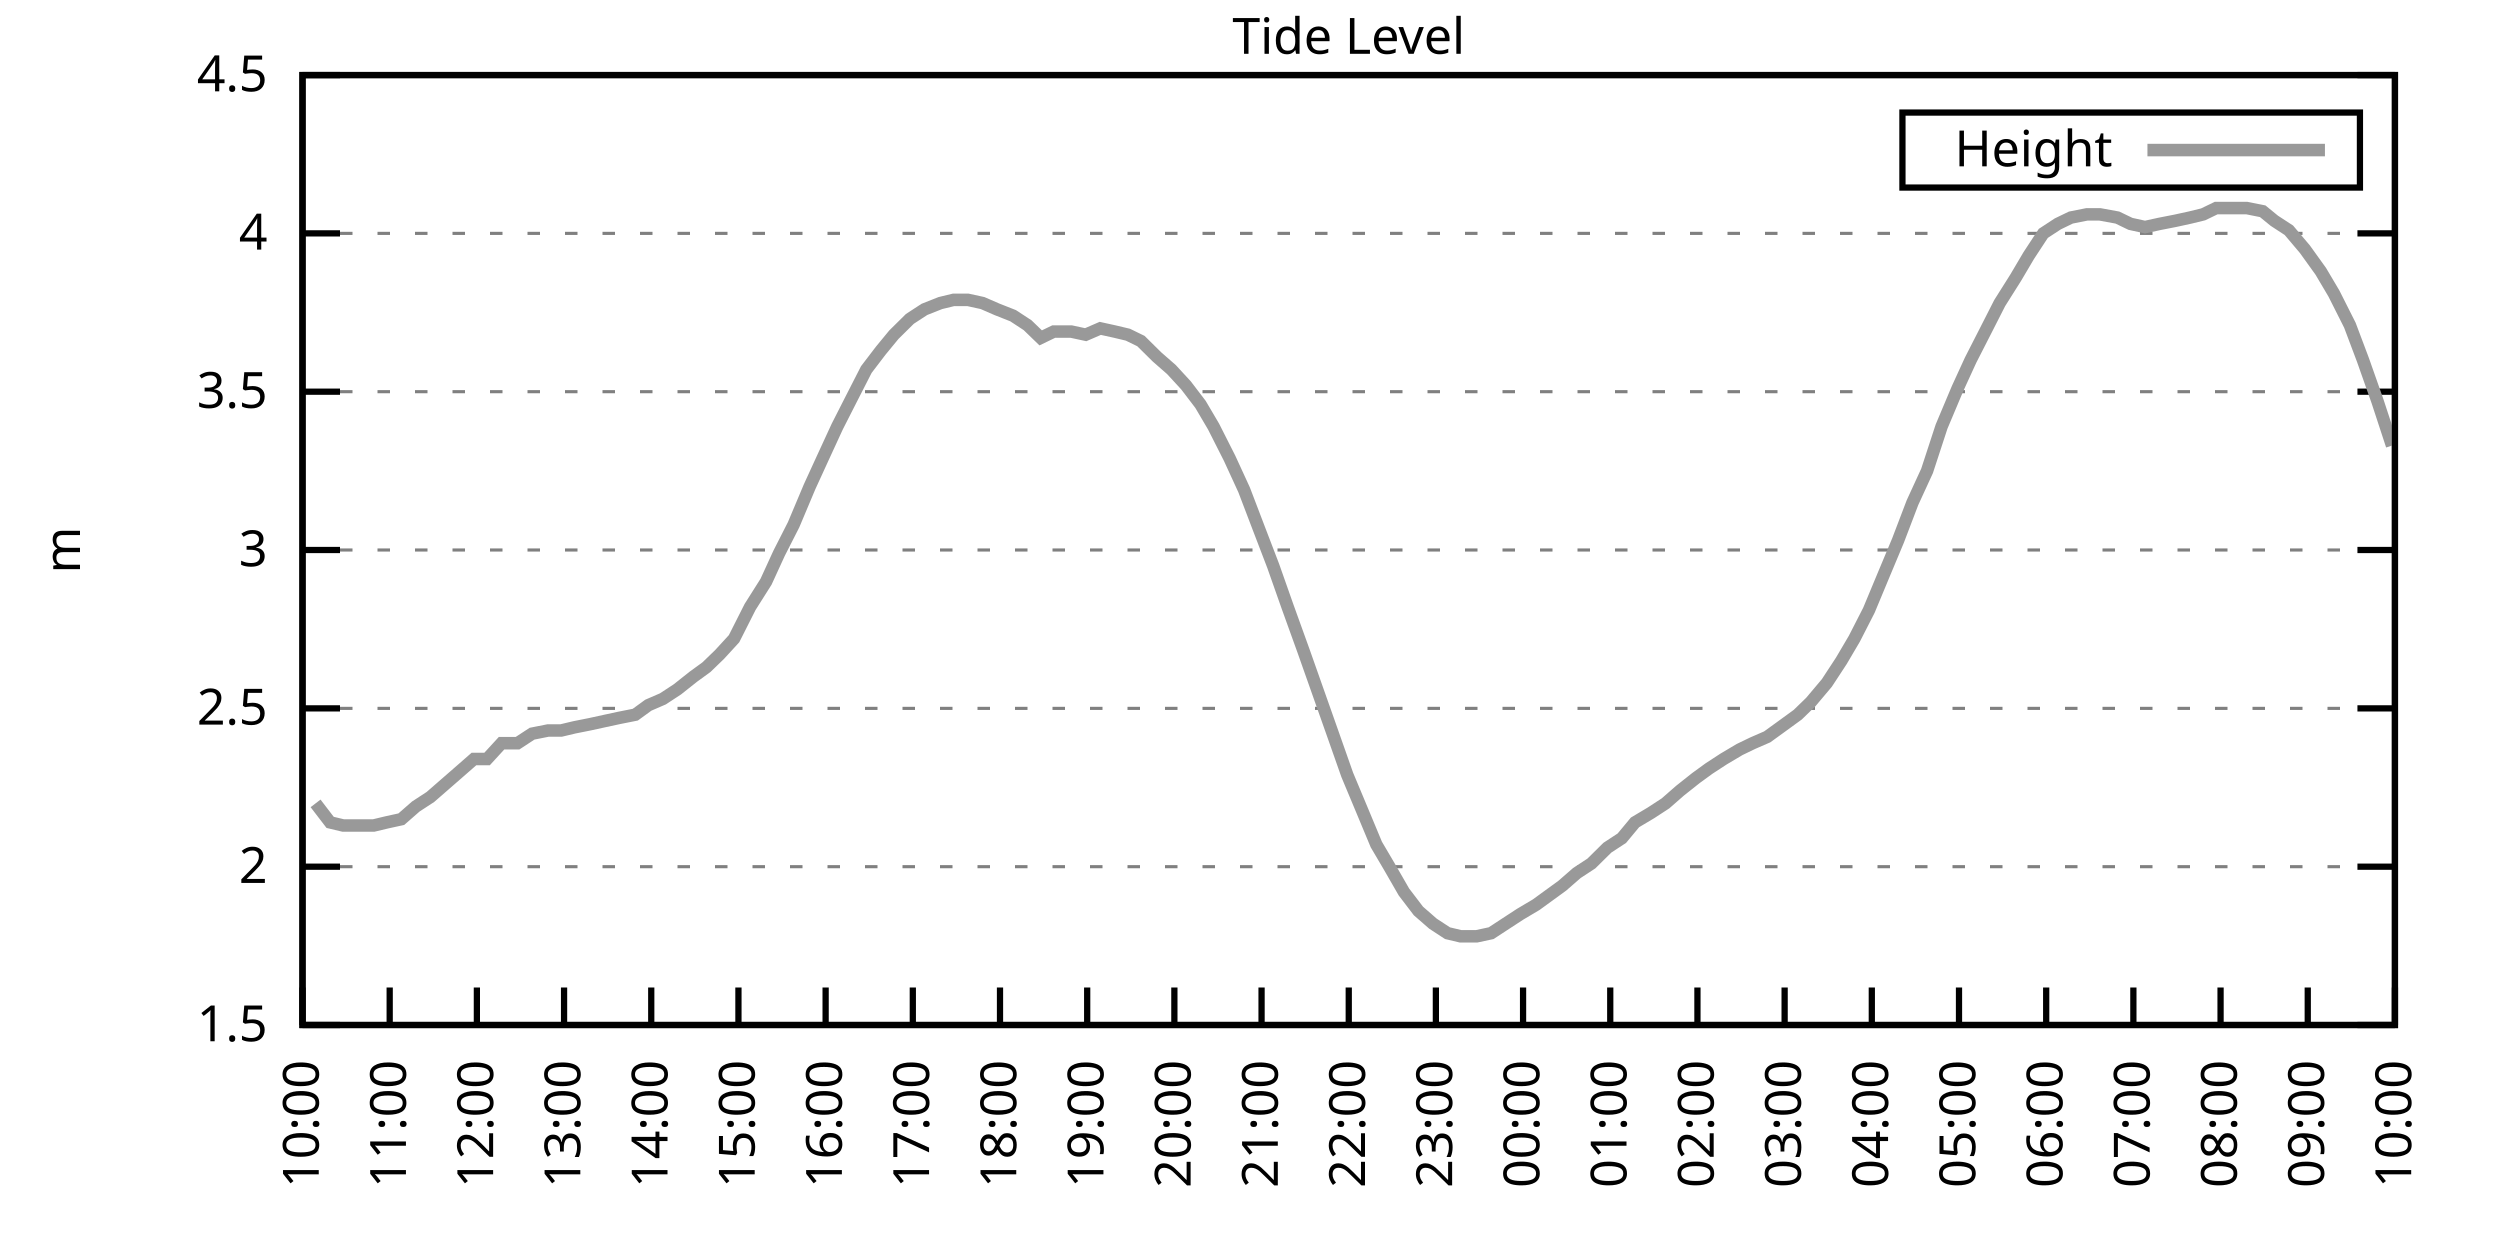
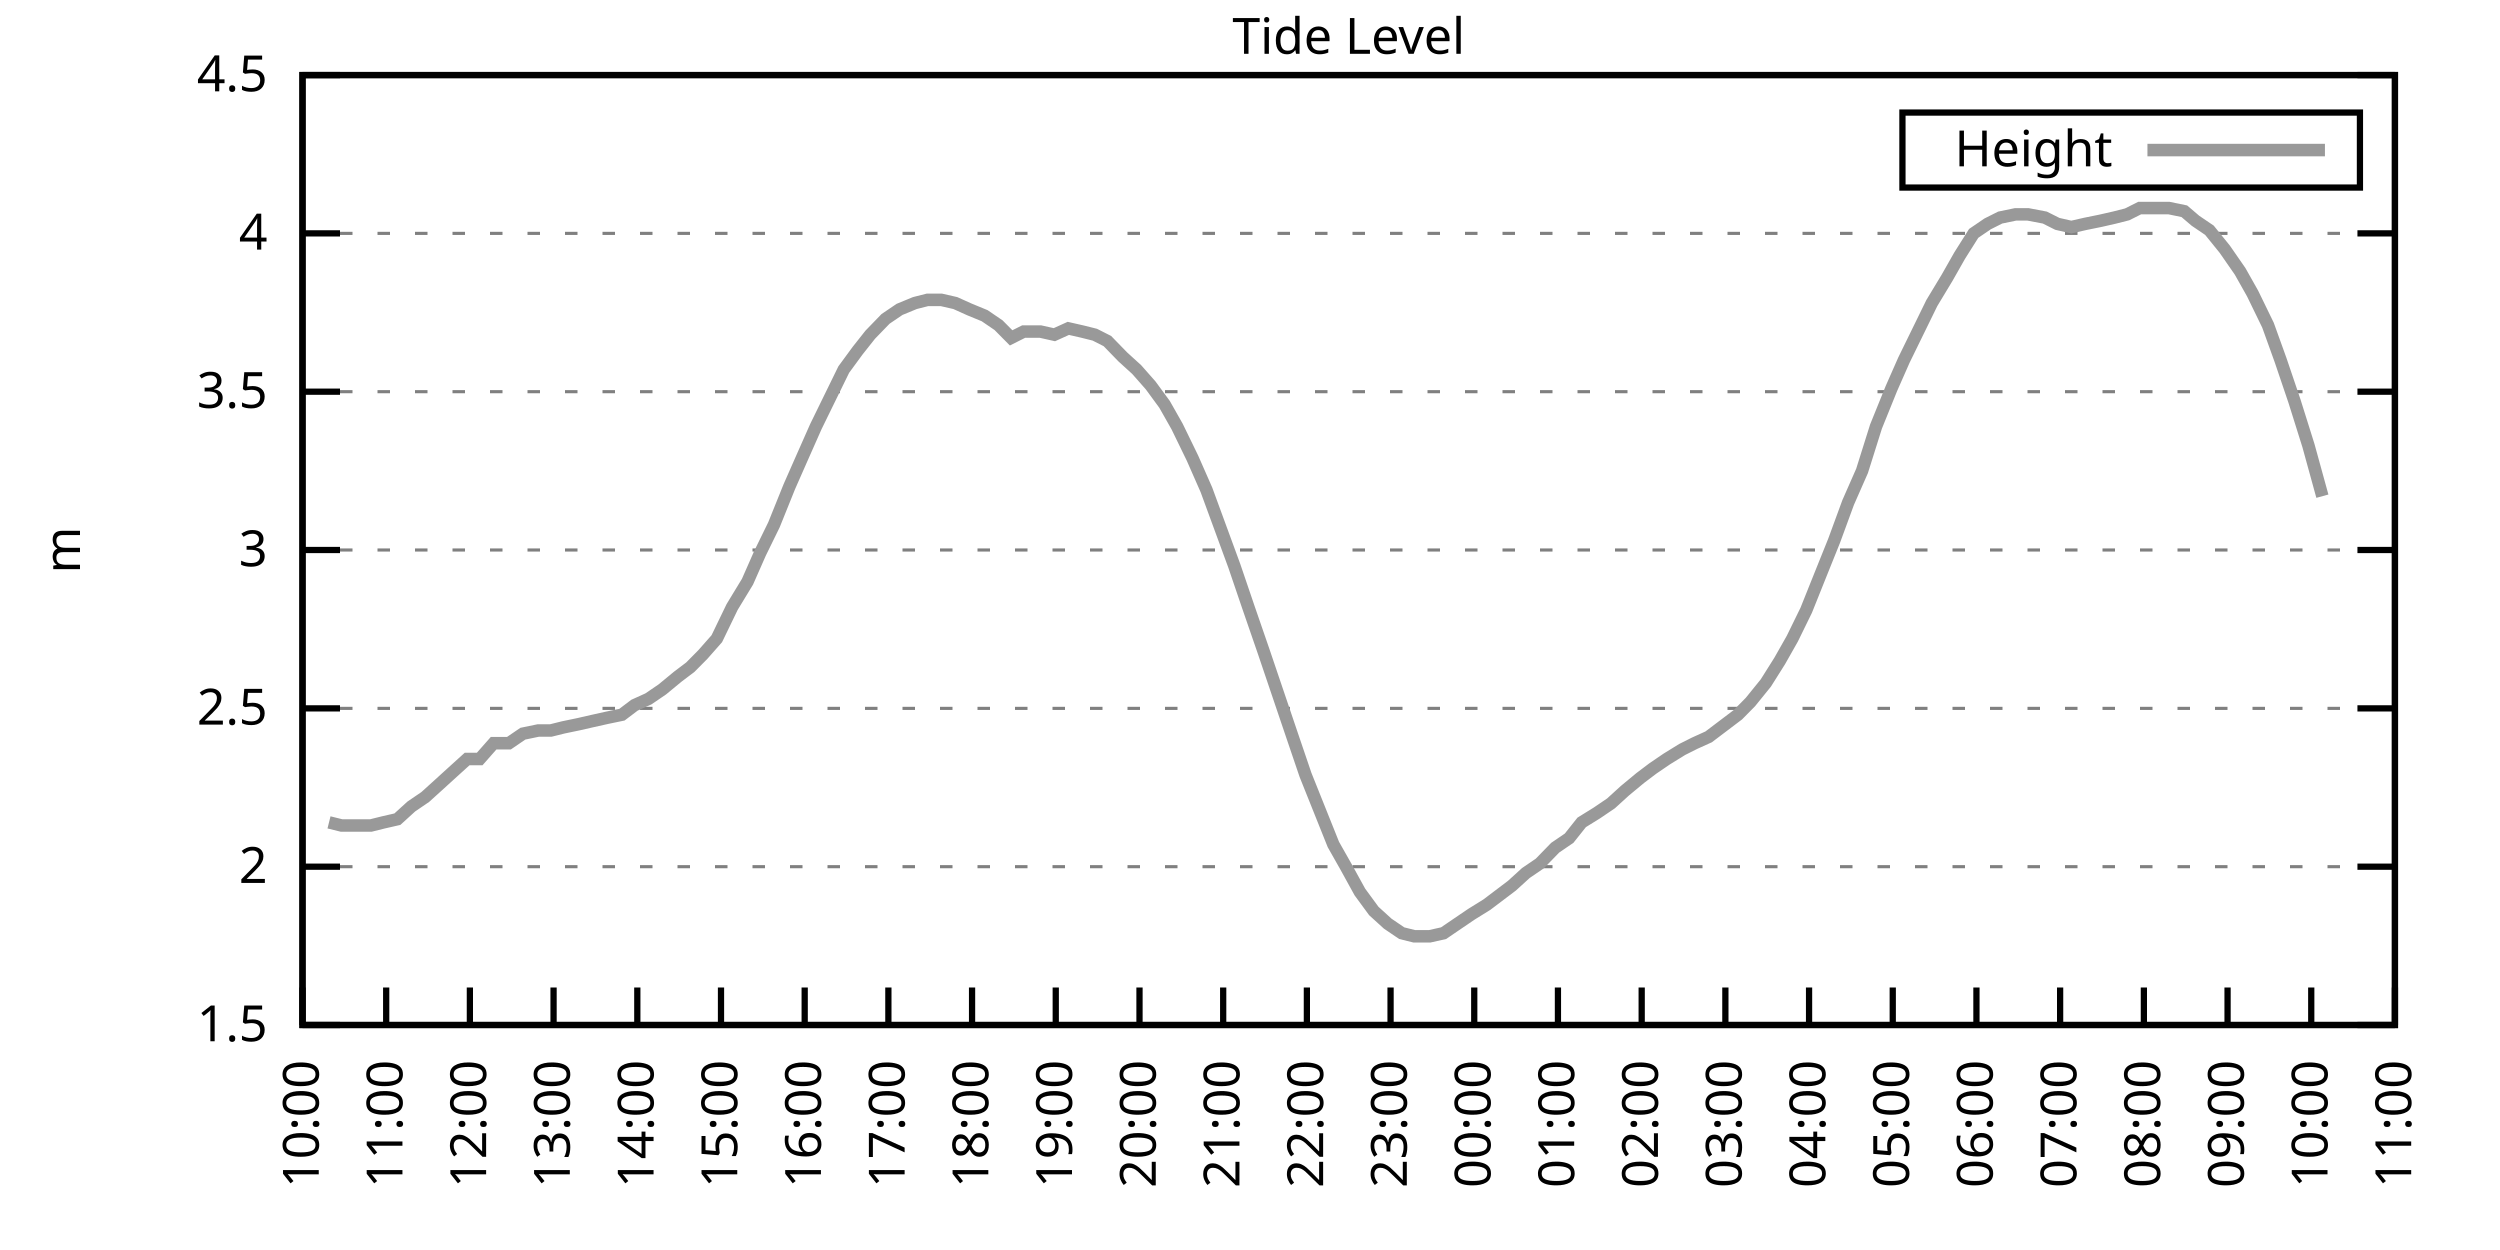
<svg xmlns="http://www.w3.org/2000/svg" xmlns:xlink="http://www.w3.org/1999/xlink" width="400" height="200" viewBox="0 0 400 200">
  <g id="gnuplot_canvas">
    <rect x="0" y="0" width="400" height="200" fill="none" />
    <defs>
      <circle id="gpDot" r="0.5" stroke-width="0.5" stroke="currentColor" />
      <path id="gpPt0" stroke-width="0.333" stroke="currentColor" d="M-1,0 h2 M0,-1 v2" />
      <path id="gpPt1" stroke-width="0.333" stroke="currentColor" d="M-1,-1 L1,1 M1,-1 L-1,1" />
      <path id="gpPt2" stroke-width="0.333" stroke="currentColor" d="M-1,0 L1,0 M0,-1 L0,1 M-1,-1 L1,1 M-1,1 L1,-1" />
      <rect id="gpPt3" stroke-width="0.333" stroke="currentColor" x="-1" y="-1" width="2" height="2" />
      <rect id="gpPt4" stroke-width="0.333" stroke="currentColor" fill="currentColor" x="-1" y="-1" width="2" height="2" />
      <circle id="gpPt5" stroke-width="0.333" stroke="currentColor" cx="0" cy="0" r="1" />
      <use xlink:href="#gpPt5" id="gpPt6" fill="currentColor" stroke="none" />
      <path id="gpPt7" stroke-width="0.333" stroke="currentColor" d="M0,-1.33 L-1.33,0.67 L1.33,0.67 z" />
      <use xlink:href="#gpPt7" id="gpPt8" fill="currentColor" stroke="none" />
      <use xlink:href="#gpPt7" id="gpPt9" stroke="currentColor" transform="rotate(180)" />
      <use xlink:href="#gpPt9" id="gpPt10" fill="currentColor" stroke="none" />
      <use xlink:href="#gpPt3" id="gpPt11" stroke="currentColor" transform="rotate(45)" />
      <use xlink:href="#gpPt11" id="gpPt12" fill="currentColor" stroke="none" />
      <path id="gpPt13" stroke-width="0.333" stroke="currentColor" d="M0,1.330 L1.265,0.411 L0.782,-1.067 L-0.782,-1.076 L-1.265,0.411 z" />
      <use xlink:href="#gpPt13" id="gpPt14" fill="currentColor" stroke="none" />
      <filter id="textbox" filterUnits="objectBoundingBox" x="0" y="0" height="1" width="1">
        <feFlood flood-color="white" flood-opacity="1" result="bgnd" />
        <feComposite in="SourceGraphic" in2="bgnd" operator="atop" />
      </filter>
      <filter id="greybox" filterUnits="objectBoundingBox" x="0" y="0" height="1" width="1">
        <feFlood flood-color="lightgrey" flood-opacity="1" result="grey" />
        <feComposite in="SourceGraphic" in2="grey" operator="atop" />
      </filter>
    </defs>
    <g fill="none" color="white" stroke="currentColor" stroke-width="1.00" stroke-linecap="butt" stroke-linejoin="miter">
</g>
    <g fill="none" color="black" stroke="currentColor" stroke-width="1.00" stroke-linecap="butt" stroke-linejoin="miter">
      <g stroke="none" shape-rendering="crispEdges">
        <polygon fill="rgb(255, 255, 255)" points="48.40,164.00 383.18,164.00 383.18,12.02 48.40,12.02 " />
      </g>
    </g>
    <g fill="none" color="black" stroke="currentColor" stroke-width="1.00" stroke-linecap="butt" stroke-linejoin="miter">
</g>
    <g fill="none" color="black" stroke="black" stroke-width="0.50" stroke-linecap="butt" stroke-linejoin="miter">
</g>
    <g fill="none" color="gray" stroke="currentColor" stroke-width="0.50" stroke-linecap="butt" stroke-linejoin="miter">
      <path stroke="gray" stroke-dasharray="2,4" class="gridline" d="M48.40,164.00 L383.19,164.00  " />
    </g>
    <g fill="none" color="gray" stroke="gray" stroke-width="1.00" stroke-linecap="butt" stroke-linejoin="miter">
</g>
    <g fill="none" color="black" stroke="currentColor" stroke-width="1.00" stroke-linecap="butt" stroke-linejoin="miter">
      <path stroke="black" d="M48.40,164.00 L54.40,164.00 M383.19,164.00 L377.19,164.00  " />
      <g transform="translate(42.80,166.60)" stroke="none" fill="black" font-family="Sans" font-size="8.00" text-anchor="end">
        <text>
          <tspan font-family="Sans"> 1.5</tspan>
        </text>
      </g>
    </g>
    <g fill="none" color="black" stroke="currentColor" stroke-width="1.00" stroke-linecap="butt" stroke-linejoin="miter">
</g>
    <g fill="none" color="black" stroke="black" stroke-width="0.50" stroke-linecap="butt" stroke-linejoin="miter">
</g>
    <g fill="none" color="gray" stroke="currentColor" stroke-width="0.50" stroke-linecap="butt" stroke-linejoin="miter">
      <path stroke="gray" stroke-dasharray="2,4" class="gridline" d="M48.40,138.67 L383.19,138.67  " />
    </g>
    <g fill="none" color="gray" stroke="gray" stroke-width="1.00" stroke-linecap="butt" stroke-linejoin="miter">
</g>
    <g fill="none" color="black" stroke="currentColor" stroke-width="1.00" stroke-linecap="butt" stroke-linejoin="miter">
      <path stroke="black" d="M48.40,138.67 L54.40,138.67 M383.19,138.67 L377.19,138.67  " />
      <g transform="translate(42.80,141.27)" stroke="none" fill="black" font-family="Sans" font-size="8.00" text-anchor="end">
        <text>
          <tspan font-family="Sans"> 2</tspan>
        </text>
      </g>
    </g>
    <g fill="none" color="black" stroke="currentColor" stroke-width="1.00" stroke-linecap="butt" stroke-linejoin="miter">
</g>
    <g fill="none" color="black" stroke="black" stroke-width="0.50" stroke-linecap="butt" stroke-linejoin="miter">
</g>
    <g fill="none" color="gray" stroke="currentColor" stroke-width="0.50" stroke-linecap="butt" stroke-linejoin="miter">
      <path stroke="gray" stroke-dasharray="2,4" class="gridline" d="M48.40,113.34 L383.19,113.34  " />
    </g>
    <g fill="none" color="gray" stroke="gray" stroke-width="1.00" stroke-linecap="butt" stroke-linejoin="miter">
</g>
    <g fill="none" color="black" stroke="currentColor" stroke-width="1.00" stroke-linecap="butt" stroke-linejoin="miter">
      <path stroke="black" d="M48.40,113.34 L54.40,113.34 M383.19,113.34 L377.19,113.34  " />
      <g transform="translate(42.80,115.94)" stroke="none" fill="black" font-family="Sans" font-size="8.00" text-anchor="end">
        <text>
          <tspan font-family="Sans"> 2.5</tspan>
        </text>
      </g>
    </g>
    <g fill="none" color="black" stroke="currentColor" stroke-width="1.00" stroke-linecap="butt" stroke-linejoin="miter">
</g>
    <g fill="none" color="black" stroke="black" stroke-width="0.50" stroke-linecap="butt" stroke-linejoin="miter">
</g>
    <g fill="none" color="gray" stroke="currentColor" stroke-width="0.50" stroke-linecap="butt" stroke-linejoin="miter">
      <path stroke="gray" stroke-dasharray="2,4" class="gridline" d="M48.40,88.00 L383.19,88.00  " />
    </g>
    <g fill="none" color="gray" stroke="gray" stroke-width="1.00" stroke-linecap="butt" stroke-linejoin="miter">
</g>
    <g fill="none" color="black" stroke="currentColor" stroke-width="1.00" stroke-linecap="butt" stroke-linejoin="miter">
      <path stroke="black" d="M48.40,88.00 L54.40,88.00 M383.19,88.00 L377.19,88.00  " />
      <g transform="translate(42.80,90.60)" stroke="none" fill="black" font-family="Sans" font-size="8.00" text-anchor="end">
        <text>
          <tspan font-family="Sans"> 3</tspan>
        </text>
      </g>
    </g>
    <g fill="none" color="black" stroke="currentColor" stroke-width="1.00" stroke-linecap="butt" stroke-linejoin="miter">
</g>
    <g fill="none" color="black" stroke="black" stroke-width="0.50" stroke-linecap="butt" stroke-linejoin="miter">
</g>
    <g fill="none" color="gray" stroke="currentColor" stroke-width="0.50" stroke-linecap="butt" stroke-linejoin="miter">
      <path stroke="gray" stroke-dasharray="2,4" class="gridline" d="M48.40,62.67 L383.19,62.67  " />
    </g>
    <g fill="none" color="gray" stroke="gray" stroke-width="1.00" stroke-linecap="butt" stroke-linejoin="miter">
</g>
    <g fill="none" color="black" stroke="currentColor" stroke-width="1.00" stroke-linecap="butt" stroke-linejoin="miter">
      <path stroke="black" d="M48.40,62.67 L54.40,62.67 M383.19,62.67 L377.19,62.67  " />
      <g transform="translate(42.80,65.27)" stroke="none" fill="black" font-family="Sans" font-size="8.00" text-anchor="end">
        <text>
          <tspan font-family="Sans"> 3.5</tspan>
        </text>
      </g>
    </g>
    <g fill="none" color="black" stroke="currentColor" stroke-width="1.00" stroke-linecap="butt" stroke-linejoin="miter">
</g>
    <g fill="none" color="black" stroke="black" stroke-width="0.50" stroke-linecap="butt" stroke-linejoin="miter">
</g>
    <g fill="none" color="gray" stroke="currentColor" stroke-width="0.50" stroke-linecap="butt" stroke-linejoin="miter">
      <path stroke="gray" stroke-dasharray="2,4" class="gridline" d="M48.40,37.34 L383.19,37.34  " />
    </g>
    <g fill="none" color="gray" stroke="gray" stroke-width="1.00" stroke-linecap="butt" stroke-linejoin="miter">
</g>
    <g fill="none" color="black" stroke="currentColor" stroke-width="1.00" stroke-linecap="butt" stroke-linejoin="miter">
      <path stroke="black" d="M48.40,37.34 L54.40,37.34 M383.19,37.34 L377.19,37.34  " />
      <g transform="translate(42.80,39.94)" stroke="none" fill="black" font-family="Sans" font-size="8.00" text-anchor="end">
        <text>
          <tspan font-family="Sans"> 4</tspan>
        </text>
      </g>
    </g>
    <g fill="none" color="black" stroke="currentColor" stroke-width="1.00" stroke-linecap="butt" stroke-linejoin="miter">
</g>
    <g fill="none" color="black" stroke="black" stroke-width="0.50" stroke-linecap="butt" stroke-linejoin="miter">
</g>
    <g fill="none" color="gray" stroke="currentColor" stroke-width="0.50" stroke-linecap="butt" stroke-linejoin="miter">
      <path stroke="gray" stroke-dasharray="2,4" class="gridline" d="M48.40,12.01 L383.19,12.01  " />
    </g>
    <g fill="none" color="gray" stroke="gray" stroke-width="1.00" stroke-linecap="butt" stroke-linejoin="miter">
</g>
    <g fill="none" color="black" stroke="currentColor" stroke-width="1.00" stroke-linecap="butt" stroke-linejoin="miter">
      <path stroke="black" d="M48.40,12.01 L54.40,12.01 M383.19,12.01 L377.19,12.01  " />
      <g transform="translate(42.80,14.61)" stroke="none" fill="black" font-family="Sans" font-size="8.00" text-anchor="end">
        <text>
          <tspan font-family="Sans"> 4.5</tspan>
        </text>
      </g>
    </g>
    <g fill="none" color="black" stroke="currentColor" stroke-width="1.00" stroke-linecap="butt" stroke-linejoin="miter">
      <path stroke="black" d="M48.40,164.00 L48.40,158.00  " />
      <g transform="translate(51.00,169.60) rotate(270.00)" stroke="none" fill="black" font-family="Sans" font-size="8.00" text-anchor="end">
        <text>
          <tspan font-family="Sans">10:00</tspan>
        </text>
      </g>
    </g>
    <g fill="none" color="black" stroke="currentColor" stroke-width="1.00" stroke-linecap="butt" stroke-linejoin="miter">
-       <path stroke="black" d="M62.35,164.00 L62.35,158.00  " />
-       <g transform="translate(64.95,169.60) rotate(270.00)" stroke="none" fill="black" font-family="Sans" font-size="8.00" text-anchor="end">
+       <path stroke="black" d="M61.79,164.00 L61.79,158.00  " />
+       <g transform="translate(64.39,169.60) rotate(270.00)" stroke="none" fill="black" font-family="Sans" font-size="8.00" text-anchor="end">
        <text>
          <tspan font-family="Sans">11:00</tspan>
        </text>
      </g>
    </g>
    <g fill="none" color="black" stroke="currentColor" stroke-width="1.00" stroke-linecap="butt" stroke-linejoin="miter">
-       <path stroke="black" d="M76.30,164.00 L76.30,158.00  " />
-       <g transform="translate(78.90,169.60) rotate(270.00)" stroke="none" fill="black" font-family="Sans" font-size="8.00" text-anchor="end">
+       <path stroke="black" d="M75.18,164.00 L75.18,158.00  " />
+       <g transform="translate(77.78,169.60) rotate(270.00)" stroke="none" fill="black" font-family="Sans" font-size="8.00" text-anchor="end">
        <text>
          <tspan font-family="Sans">12:00</tspan>
        </text>
      </g>
    </g>
    <g fill="none" color="black" stroke="currentColor" stroke-width="1.00" stroke-linecap="butt" stroke-linejoin="miter">
-       <path stroke="black" d="M90.25,164.00 L90.25,158.00  " />
-       <g transform="translate(92.85,169.60) rotate(270.00)" stroke="none" fill="black" font-family="Sans" font-size="8.00" text-anchor="end">
+       <path stroke="black" d="M88.57,164.00 L88.57,158.00  " />
+       <g transform="translate(91.17,169.60) rotate(270.00)" stroke="none" fill="black" font-family="Sans" font-size="8.00" text-anchor="end">
        <text>
          <tspan font-family="Sans">13:00</tspan>
        </text>
      </g>
    </g>
    <g fill="none" color="black" stroke="currentColor" stroke-width="1.00" stroke-linecap="butt" stroke-linejoin="miter">
-       <path stroke="black" d="M104.20,164.00 L104.20,158.00  " />
-       <g transform="translate(106.80,169.60) rotate(270.00)" stroke="none" fill="black" font-family="Sans" font-size="8.00" text-anchor="end">
+       <path stroke="black" d="M101.97,164.00 L101.97,158.00  " />
+       <g transform="translate(104.57,169.60) rotate(270.00)" stroke="none" fill="black" font-family="Sans" font-size="8.00" text-anchor="end">
        <text>
          <tspan font-family="Sans">14:00</tspan>
        </text>
      </g>
    </g>
    <g fill="none" color="black" stroke="currentColor" stroke-width="1.00" stroke-linecap="butt" stroke-linejoin="miter">
-       <path stroke="black" d="M118.15,164.00 L118.15,158.00  " />
-       <g transform="translate(120.75,169.60) rotate(270.00)" stroke="none" fill="black" font-family="Sans" font-size="8.00" text-anchor="end">
+       <path stroke="black" d="M115.36,164.00 L115.36,158.00  " />
+       <g transform="translate(117.96,169.60) rotate(270.00)" stroke="none" fill="black" font-family="Sans" font-size="8.00" text-anchor="end">
        <text>
          <tspan font-family="Sans">15:00</tspan>
        </text>
      </g>
    </g>
    <g fill="none" color="black" stroke="currentColor" stroke-width="1.00" stroke-linecap="butt" stroke-linejoin="miter">
-       <path stroke="black" d="M132.10,164.00 L132.10,158.00  " />
-       <g transform="translate(134.70,169.60) rotate(270.00)" stroke="none" fill="black" font-family="Sans" font-size="8.00" text-anchor="end">
+       <path stroke="black" d="M128.75,164.00 L128.75,158.00  " />
+       <g transform="translate(131.35,169.60) rotate(270.00)" stroke="none" fill="black" font-family="Sans" font-size="8.00" text-anchor="end">
        <text>
          <tspan font-family="Sans">16:00</tspan>
        </text>
      </g>
    </g>
    <g fill="none" color="black" stroke="currentColor" stroke-width="1.00" stroke-linecap="butt" stroke-linejoin="miter">
-       <path stroke="black" d="M146.05,164.00 L146.05,158.00  " />
-       <g transform="translate(148.65,169.60) rotate(270.00)" stroke="none" fill="black" font-family="Sans" font-size="8.00" text-anchor="end">
+       <path stroke="black" d="M142.14,164.00 L142.14,158.00  " />
+       <g transform="translate(144.74,169.60) rotate(270.00)" stroke="none" fill="black" font-family="Sans" font-size="8.00" text-anchor="end">
        <text>
          <tspan font-family="Sans">17:00</tspan>
        </text>
      </g>
    </g>
    <g fill="none" color="black" stroke="currentColor" stroke-width="1.00" stroke-linecap="butt" stroke-linejoin="miter">
-       <path stroke="black" d="M160.00,164.00 L160.00,158.00  " />
-       <g transform="translate(162.60,169.60) rotate(270.00)" stroke="none" fill="black" font-family="Sans" font-size="8.00" text-anchor="end">
+       <path stroke="black" d="M155.53,164.00 L155.53,158.00  " />
+       <g transform="translate(158.13,169.60) rotate(270.00)" stroke="none" fill="black" font-family="Sans" font-size="8.00" text-anchor="end">
        <text>
          <tspan font-family="Sans">18:00</tspan>
        </text>
      </g>
    </g>
    <g fill="none" color="black" stroke="currentColor" stroke-width="1.00" stroke-linecap="butt" stroke-linejoin="miter">
-       <path stroke="black" d="M173.95,164.00 L173.95,158.00  " />
-       <g transform="translate(176.55,169.60) rotate(270.00)" stroke="none" fill="black" font-family="Sans" font-size="8.00" text-anchor="end">
+       <path stroke="black" d="M168.92,164.00 L168.92,158.00  " />
+       <g transform="translate(171.52,169.60) rotate(270.00)" stroke="none" fill="black" font-family="Sans" font-size="8.00" text-anchor="end">
        <text>
          <tspan font-family="Sans">19:00</tspan>
        </text>
      </g>
    </g>
    <g fill="none" color="black" stroke="currentColor" stroke-width="1.00" stroke-linecap="butt" stroke-linejoin="miter">
-       <path stroke="black" d="M187.90,164.00 L187.90,158.00  " />
-       <g transform="translate(190.50,169.60) rotate(270.00)" stroke="none" fill="black" font-family="Sans" font-size="8.00" text-anchor="end">
+       <path stroke="black" d="M182.32,164.00 L182.32,158.00  " />
+       <g transform="translate(184.92,169.60) rotate(270.00)" stroke="none" fill="black" font-family="Sans" font-size="8.00" text-anchor="end">
        <text>
          <tspan font-family="Sans">20:00</tspan>
        </text>
      </g>
    </g>
    <g fill="none" color="black" stroke="currentColor" stroke-width="1.00" stroke-linecap="butt" stroke-linejoin="miter">
-       <path stroke="black" d="M201.85,164.00 L201.85,158.00  " />
-       <g transform="translate(204.45,169.60) rotate(270.00)" stroke="none" fill="black" font-family="Sans" font-size="8.00" text-anchor="end">
+       <path stroke="black" d="M195.71,164.00 L195.71,158.00  " />
+       <g transform="translate(198.31,169.60) rotate(270.00)" stroke="none" fill="black" font-family="Sans" font-size="8.00" text-anchor="end">
        <text>
          <tspan font-family="Sans">21:00</tspan>
        </text>
      </g>
    </g>
    <g fill="none" color="black" stroke="currentColor" stroke-width="1.00" stroke-linecap="butt" stroke-linejoin="miter">
-       <path stroke="black" d="M215.80,164.00 L215.80,158.00  " />
-       <g transform="translate(218.40,169.60) rotate(270.00)" stroke="none" fill="black" font-family="Sans" font-size="8.00" text-anchor="end">
+       <path stroke="black" d="M209.10,164.00 L209.10,158.00  " />
+       <g transform="translate(211.70,169.60) rotate(270.00)" stroke="none" fill="black" font-family="Sans" font-size="8.00" text-anchor="end">
        <text>
          <tspan font-family="Sans">22:00</tspan>
        </text>
      </g>
    </g>
    <g fill="none" color="black" stroke="currentColor" stroke-width="1.00" stroke-linecap="butt" stroke-linejoin="miter">
-       <path stroke="black" d="M229.74,164.00 L229.74,158.00  " />
-       <g transform="translate(232.34,169.60) rotate(270.00)" stroke="none" fill="black" font-family="Sans" font-size="8.00" text-anchor="end">
+       <path stroke="black" d="M222.49,164.00 L222.49,158.00  " />
+       <g transform="translate(225.09,169.60) rotate(270.00)" stroke="none" fill="black" font-family="Sans" font-size="8.00" text-anchor="end">
        <text>
          <tspan font-family="Sans">23:00</tspan>
        </text>
      </g>
    </g>
    <g fill="none" color="black" stroke="currentColor" stroke-width="1.00" stroke-linecap="butt" stroke-linejoin="miter">
-       <path stroke="black" d="M243.69,164.00 L243.69,158.00  " />
-       <g transform="translate(246.29,169.60) rotate(270.00)" stroke="none" fill="black" font-family="Sans" font-size="8.00" text-anchor="end">
+       <path stroke="black" d="M235.88,164.00 L235.88,158.00  " />
+       <g transform="translate(238.48,169.60) rotate(270.00)" stroke="none" fill="black" font-family="Sans" font-size="8.00" text-anchor="end">
        <text>
          <tspan font-family="Sans">00:00</tspan>
        </text>
      </g>
    </g>
    <g fill="none" color="black" stroke="currentColor" stroke-width="1.00" stroke-linecap="butt" stroke-linejoin="miter">
-       <path stroke="black" d="M257.64,164.00 L257.64,158.00  " />
-       <g transform="translate(260.24,169.60) rotate(270.00)" stroke="none" fill="black" font-family="Sans" font-size="8.00" text-anchor="end">
+       <path stroke="black" d="M249.27,164.00 L249.27,158.00  " />
+       <g transform="translate(251.87,169.60) rotate(270.00)" stroke="none" fill="black" font-family="Sans" font-size="8.00" text-anchor="end">
        <text>
          <tspan font-family="Sans">01:00</tspan>
        </text>
      </g>
    </g>
    <g fill="none" color="black" stroke="currentColor" stroke-width="1.00" stroke-linecap="butt" stroke-linejoin="miter">
-       <path stroke="black" d="M271.59,164.00 L271.59,158.00  " />
-       <g transform="translate(274.19,169.60) rotate(270.00)" stroke="none" fill="black" font-family="Sans" font-size="8.00" text-anchor="end">
+       <path stroke="black" d="M262.67,164.00 L262.67,158.00  " />
+       <g transform="translate(265.27,169.60) rotate(270.00)" stroke="none" fill="black" font-family="Sans" font-size="8.00" text-anchor="end">
        <text>
          <tspan font-family="Sans">02:00</tspan>
        </text>
      </g>
    </g>
    <g fill="none" color="black" stroke="currentColor" stroke-width="1.00" stroke-linecap="butt" stroke-linejoin="miter">
-       <path stroke="black" d="M285.54,164.00 L285.54,158.00  " />
-       <g transform="translate(288.14,169.60) rotate(270.00)" stroke="none" fill="black" font-family="Sans" font-size="8.00" text-anchor="end">
+       <path stroke="black" d="M276.06,164.00 L276.06,158.00  " />
+       <g transform="translate(278.66,169.60) rotate(270.00)" stroke="none" fill="black" font-family="Sans" font-size="8.00" text-anchor="end">
        <text>
          <tspan font-family="Sans">03:00</tspan>
        </text>
      </g>
    </g>
    <g fill="none" color="black" stroke="currentColor" stroke-width="1.00" stroke-linecap="butt" stroke-linejoin="miter">
-       <path stroke="black" d="M299.49,164.00 L299.49,158.00  " />
-       <g transform="translate(302.09,169.60) rotate(270.00)" stroke="none" fill="black" font-family="Sans" font-size="8.00" text-anchor="end">
+       <path stroke="black" d="M289.45,164.00 L289.45,158.00  " />
+       <g transform="translate(292.05,169.60) rotate(270.00)" stroke="none" fill="black" font-family="Sans" font-size="8.00" text-anchor="end">
        <text>
          <tspan font-family="Sans">04:00</tspan>
        </text>
      </g>
    </g>
    <g fill="none" color="black" stroke="currentColor" stroke-width="1.00" stroke-linecap="butt" stroke-linejoin="miter">
-       <path stroke="black" d="M313.44,164.00 L313.44,158.00  " />
-       <g transform="translate(316.04,169.60) rotate(270.00)" stroke="none" fill="black" font-family="Sans" font-size="8.00" text-anchor="end">
+       <path stroke="black" d="M302.84,164.00 L302.84,158.00  " />
+       <g transform="translate(305.44,169.60) rotate(270.00)" stroke="none" fill="black" font-family="Sans" font-size="8.00" text-anchor="end">
        <text>
          <tspan font-family="Sans">05:00</tspan>
        </text>
      </g>
    </g>
    <g fill="none" color="black" stroke="currentColor" stroke-width="1.00" stroke-linecap="butt" stroke-linejoin="miter">
-       <path stroke="black" d="M327.39,164.00 L327.39,158.00  " />
-       <g transform="translate(329.99,169.60) rotate(270.00)" stroke="none" fill="black" font-family="Sans" font-size="8.00" text-anchor="end">
+       <path stroke="black" d="M316.23,164.00 L316.23,158.00  " />
+       <g transform="translate(318.83,169.60) rotate(270.00)" stroke="none" fill="black" font-family="Sans" font-size="8.00" text-anchor="end">
        <text>
          <tspan font-family="Sans">06:00</tspan>
        </text>
      </g>
    </g>
    <g fill="none" color="black" stroke="currentColor" stroke-width="1.00" stroke-linecap="butt" stroke-linejoin="miter">
-       <path stroke="black" d="M341.34,164.00 L341.34,158.00  " />
-       <g transform="translate(343.94,169.60) rotate(270.00)" stroke="none" fill="black" font-family="Sans" font-size="8.00" text-anchor="end">
+       <path stroke="black" d="M329.62,164.00 L329.62,158.00  " />
+       <g transform="translate(332.22,169.60) rotate(270.00)" stroke="none" fill="black" font-family="Sans" font-size="8.00" text-anchor="end">
        <text>
          <tspan font-family="Sans">07:00</tspan>
        </text>
      </g>
    </g>
    <g fill="none" color="black" stroke="currentColor" stroke-width="1.00" stroke-linecap="butt" stroke-linejoin="miter">
-       <path stroke="black" d="M355.29,164.00 L355.29,158.00  " />
-       <g transform="translate(357.89,169.60) rotate(270.00)" stroke="none" fill="black" font-family="Sans" font-size="8.00" text-anchor="end">
+       <path stroke="black" d="M343.02,164.00 L343.02,158.00  " />
+       <g transform="translate(345.62,169.60) rotate(270.00)" stroke="none" fill="black" font-family="Sans" font-size="8.00" text-anchor="end">
        <text>
          <tspan font-family="Sans">08:00</tspan>
        </text>
      </g>
    </g>
    <g fill="none" color="black" stroke="currentColor" stroke-width="1.00" stroke-linecap="butt" stroke-linejoin="miter">
-       <path stroke="black" d="M369.24,164.00 L369.24,158.00  " />
-       <g transform="translate(371.84,169.60) rotate(270.00)" stroke="none" fill="black" font-family="Sans" font-size="8.00" text-anchor="end">
+       <path stroke="black" d="M356.41,164.00 L356.41,158.00  " />
+       <g transform="translate(359.01,169.60) rotate(270.00)" stroke="none" fill="black" font-family="Sans" font-size="8.00" text-anchor="end">
        <text>
          <tspan font-family="Sans">09:00</tspan>
+         </text>
+       </g>
+     </g>
+     <g fill="none" color="black" stroke="currentColor" stroke-width="1.00" stroke-linecap="butt" stroke-linejoin="miter">
+       <path stroke="black" d="M369.80,164.00 L369.80,158.00  " />
+       <g transform="translate(372.40,169.60) rotate(270.00)" stroke="none" fill="black" font-family="Sans" font-size="8.00" text-anchor="end">
+         <text>
+           <tspan font-family="Sans">10:00</tspan>
        </text>
      </g>
    </g>
    <g fill="none" color="black" stroke="currentColor" stroke-width="1.00" stroke-linecap="butt" stroke-linejoin="miter">
      <path stroke="black" d="M383.19,164.00 L383.19,158.00  " />
      <g transform="translate(385.79,169.60) rotate(270.00)" stroke="none" fill="black" font-family="Sans" font-size="8.00" text-anchor="end">
        <text>
-           <tspan font-family="Sans">10:00</tspan>
+           <tspan font-family="Sans">11:00</tspan>
        </text>
      </g>
    </g>
    <g fill="none" color="black" stroke="currentColor" stroke-width="1.00" stroke-linecap="butt" stroke-linejoin="miter">
</g>
    <g fill="none" color="black" stroke="currentColor" stroke-width="1.00" stroke-linecap="butt" stroke-linejoin="miter">
      <path stroke="black" d="M48.40,12.01 L48.40,164.00 L383.19,164.00 L383.19,12.01 L48.40,12.01 Z  " />
    </g>
    <g fill="none" color="black" stroke="currentColor" stroke-width="1.00" stroke-linecap="butt" stroke-linejoin="miter">
</g>
    <g fill="none" color="black" stroke="currentColor" stroke-width="1.00" stroke-linecap="butt" stroke-linejoin="miter">
      <path stroke="black" d="M304.39,30.01 L304.39,18.01 L377.59,18.01 L377.59,30.01 L304.39,30.01 Z  " />
    </g>
    <g id="Tide_level_plot_1">
      <g fill="none" color="white" stroke="black" stroke-width="2.00" stroke-linecap="butt" stroke-linejoin="miter">
</g>
      <g fill="none" color="black" stroke="currentColor" stroke-width="2.00" stroke-linecap="butt" stroke-linejoin="miter">
        <g transform="translate(337.99,26.61)" stroke="none" fill="black" font-family="Sans" font-size="8.00" text-anchor="end">
          <text>
            <tspan font-family="Sans">Height</tspan>
          </text>
        </g>
      </g>
      <g fill="none" color="black" stroke="currentColor" stroke-width="2.00" stroke-linecap="butt" stroke-linejoin="miter">
-         <path stroke="rgb(153, 153, 153)" d="M343.59,24.01 L371.99,24.01 M50.49,128.54 L52.82,131.58 L54.91,132.08 L57.23,132.08 L59.79,132.08 L61.88,131.58   L64.21,131.07 L66.53,129.04 L68.86,127.52 L71.18,125.50 L73.51,123.47 L75.83,121.44 L77.93,121.44 L80.25,118.91   L82.81,118.91 L85.13,117.39 L87.69,116.88 L89.78,116.88 L91.88,116.38 L94.43,115.87 L96.76,115.36 L99.08,114.86   L101.64,114.35 L103.73,112.83 L106.06,111.82 L108.38,110.30 L110.94,108.27 L113.03,106.75 L115.13,104.72 L117.45,102.19   L120.01,97.12 L122.57,93.07 L124.66,88.51 L126.98,83.95 L129.54,77.87 L131.63,73.31 L133.96,68.25 L136.28,63.69   L138.61,59.13 L140.93,56.09 L143.02,53.55 L145.58,51.02 L147.91,49.50 L150.46,48.49 L152.56,47.98 L154.88,47.98   L157.21,48.49 L159.53,49.50 L162.09,50.51 L164.41,52.03 L166.51,54.06 L168.60,53.05 L171.39,53.05 L173.71,53.55   L176.04,52.54 L178.36,53.05 L180.46,53.55 L182.55,54.57 L185.11,57.10 L187.43,59.13 L189.76,61.66 L192.08,64.70   L194.17,68.25 L196.73,73.31 L199.06,78.38 L201.38,84.46 L203.71,90.54 L206.03,97.12 L208.59,104.22 L213.24,117.39   L215.56,123.98 L217.89,129.55 L220.21,135.12 L222.30,138.67 L224.63,142.72 L226.95,145.76 L229.28,147.79 L231.60,149.31   L233.70,149.81 L236.25,149.81 L238.58,149.31 L240.90,147.79 L243.23,146.27 L245.79,144.75 L247.88,143.23 L249.97,141.71   L252.30,139.68 L254.62,138.16 L257.18,135.63 L259.50,134.11 L261.60,131.58 L264.15,130.06 L266.48,128.54 L268.80,126.51   L271.36,124.48 L273.45,122.96 L275.78,121.44 L278.34,119.92 L280.43,118.91 L282.75,117.90 L284.85,116.38 L287.64,114.35   L289.73,112.32 L292.29,109.28 L294.61,105.74 L296.70,102.19 L299.03,97.63 L301.35,92.06 L303.68,86.49 L306.00,80.41   L308.33,75.34 L310.65,68.25 L313.21,62.17 L315.30,57.61 L317.63,53.05 L319.95,48.49 L322.51,44.43 L324.60,40.89   L326.93,37.34 L329.25,35.82 L331.34,34.81 L333.90,34.30 L335.99,34.30 L338.78,34.81 L340.88,35.82 L343.20,36.33   L345.53,35.82 L348.08,35.32 L350.41,34.81 L352.50,34.30 L354.59,33.29 L357.38,33.29 L359.48,33.29 L362.03,33.80   L363.89,35.32 L366.22,36.84 L368.78,39.87 L371.33,43.42 L373.43,46.97 L375.98,52.03 L378.08,57.61 L380.40,64.19   L382.73,71.29  " />
+         <path stroke="rgb(153, 153, 153)" d="M343.59,24.01 L371.99,24.01 M52.64,131.58 L54.65,132.08 L56.88,132.08 L59.34,132.08 L61.35,131.58 L63.58,131.07   L65.81,129.04 L68.04,127.52 L70.27,125.50 L72.50,123.47 L74.74,121.44 L76.75,121.44 L78.98,118.91 L81.43,118.91   L83.66,117.39 L86.12,116.88 L88.13,116.88 L90.14,116.38 L92.59,115.87 L94.82,115.36 L97.06,114.86 L99.51,114.35   L101.52,112.83 L103.75,111.82 L105.98,110.30 L108.44,108.27 L110.45,106.75 L112.46,104.72 L114.69,102.19 L117.14,97.12   L119.60,93.07 L121.61,88.51 L123.84,83.95 L126.29,77.87 L128.30,73.31 L130.54,68.25 L132.77,63.69 L135.00,59.13   L137.23,56.09 L139.24,53.55 L141.69,51.02 L143.93,49.50 L146.38,48.49 L148.39,47.98 L150.62,47.98 L152.85,48.49   L155.09,49.50 L157.54,50.51 L159.77,52.03 L161.78,54.06 L163.79,53.05 L166.47,53.05 L168.70,53.55 L170.93,52.54   L173.17,53.05 L175.17,53.55 L177.18,54.57 L179.64,57.10 L181.87,59.13 L184.10,61.66 L186.33,64.70 L188.34,68.25   L190.80,73.31 L193.03,78.38 L195.26,84.46 L197.49,90.54 L199.73,97.12 L202.18,104.22 L206.64,117.39 L208.88,123.98   L211.11,129.55 L213.34,135.12 L215.35,138.67 L217.58,142.72 L219.81,145.76 L222.04,147.79 L224.28,149.31 L226.29,149.81   L228.74,149.81 L230.97,149.31 L233.20,147.79 L235.44,146.27 L237.89,144.75 L239.90,143.23 L241.91,141.71 L244.14,139.68   L246.37,138.16 L248.83,135.63 L251.06,134.11 L253.07,131.58 L255.52,130.06 L257.76,128.54 L259.99,126.51 L262.44,124.48   L264.45,122.96 L266.68,121.44 L269.14,119.92 L271.15,118.91 L273.38,117.90 L275.39,116.38 L278.07,114.35 L280.07,112.32   L282.53,109.28 L284.76,105.74 L286.77,102.19 L289.00,97.63 L291.23,92.06 L293.47,86.49 L295.70,80.41 L297.93,75.34   L300.16,68.25 L302.62,62.17 L304.63,57.61 L306.86,53.05 L309.09,48.49 L311.54,44.43 L313.55,40.89 L315.79,37.34   L318.02,35.82 L320.03,34.81 L322.48,34.30 L324.49,34.30 L327.17,34.81 L329.18,35.82 L331.41,36.33 L333.64,35.82   L336.10,35.32 L338.33,34.81 L340.34,34.30 L342.35,33.29 L345.02,33.29 L347.03,33.29 L349.49,33.80 L351.27,35.32   L353.51,36.84 L355.96,39.87 L358.42,43.42 L360.42,46.97 L362.88,52.03 L364.89,57.61 L367.12,64.19 L369.35,71.29   L371.58,79.39  " />
      </g>
    </g>
    <g fill="none" color="black" stroke="currentColor" stroke-width="2.00" stroke-linecap="butt" stroke-linejoin="miter">
</g>
    <g fill="none" color="black" stroke="black" stroke-width="1.00" stroke-linecap="butt" stroke-linejoin="miter">
</g>
    <g fill="none" color="black" stroke="currentColor" stroke-width="1.00" stroke-linecap="butt" stroke-linejoin="miter">
      <path stroke="black" d="M48.40,12.01 L48.40,164.00 L383.19,164.00 L383.19,12.01 L48.40,12.01 Z  " />
      <g transform="translate(12.80,88.01) rotate(270.00)" stroke="none" fill="black" font-family="Sans" font-size="8.00" text-anchor="middle">
        <text>
          <tspan font-family="Sans">m</tspan>
        </text>
      </g>
    </g>
    <g fill="none" color="black" stroke="currentColor" stroke-width="1.00" stroke-linecap="butt" stroke-linejoin="miter">
</g>
    <g fill="none" color="black" stroke="currentColor" stroke-width="1.00" stroke-linecap="butt" stroke-linejoin="miter">
      <g transform="translate(215.79,8.61)" stroke="none" fill="black" font-family="Sans" font-size="8.00" text-anchor="middle">
        <text>
          <tspan font-family="Sans">Tide Level</tspan>
        </text>
      </g>
    </g>
    <g fill="none" color="black" stroke="currentColor" stroke-width="1.00" stroke-linecap="butt" stroke-linejoin="miter">
</g>
  </g>
</svg>
